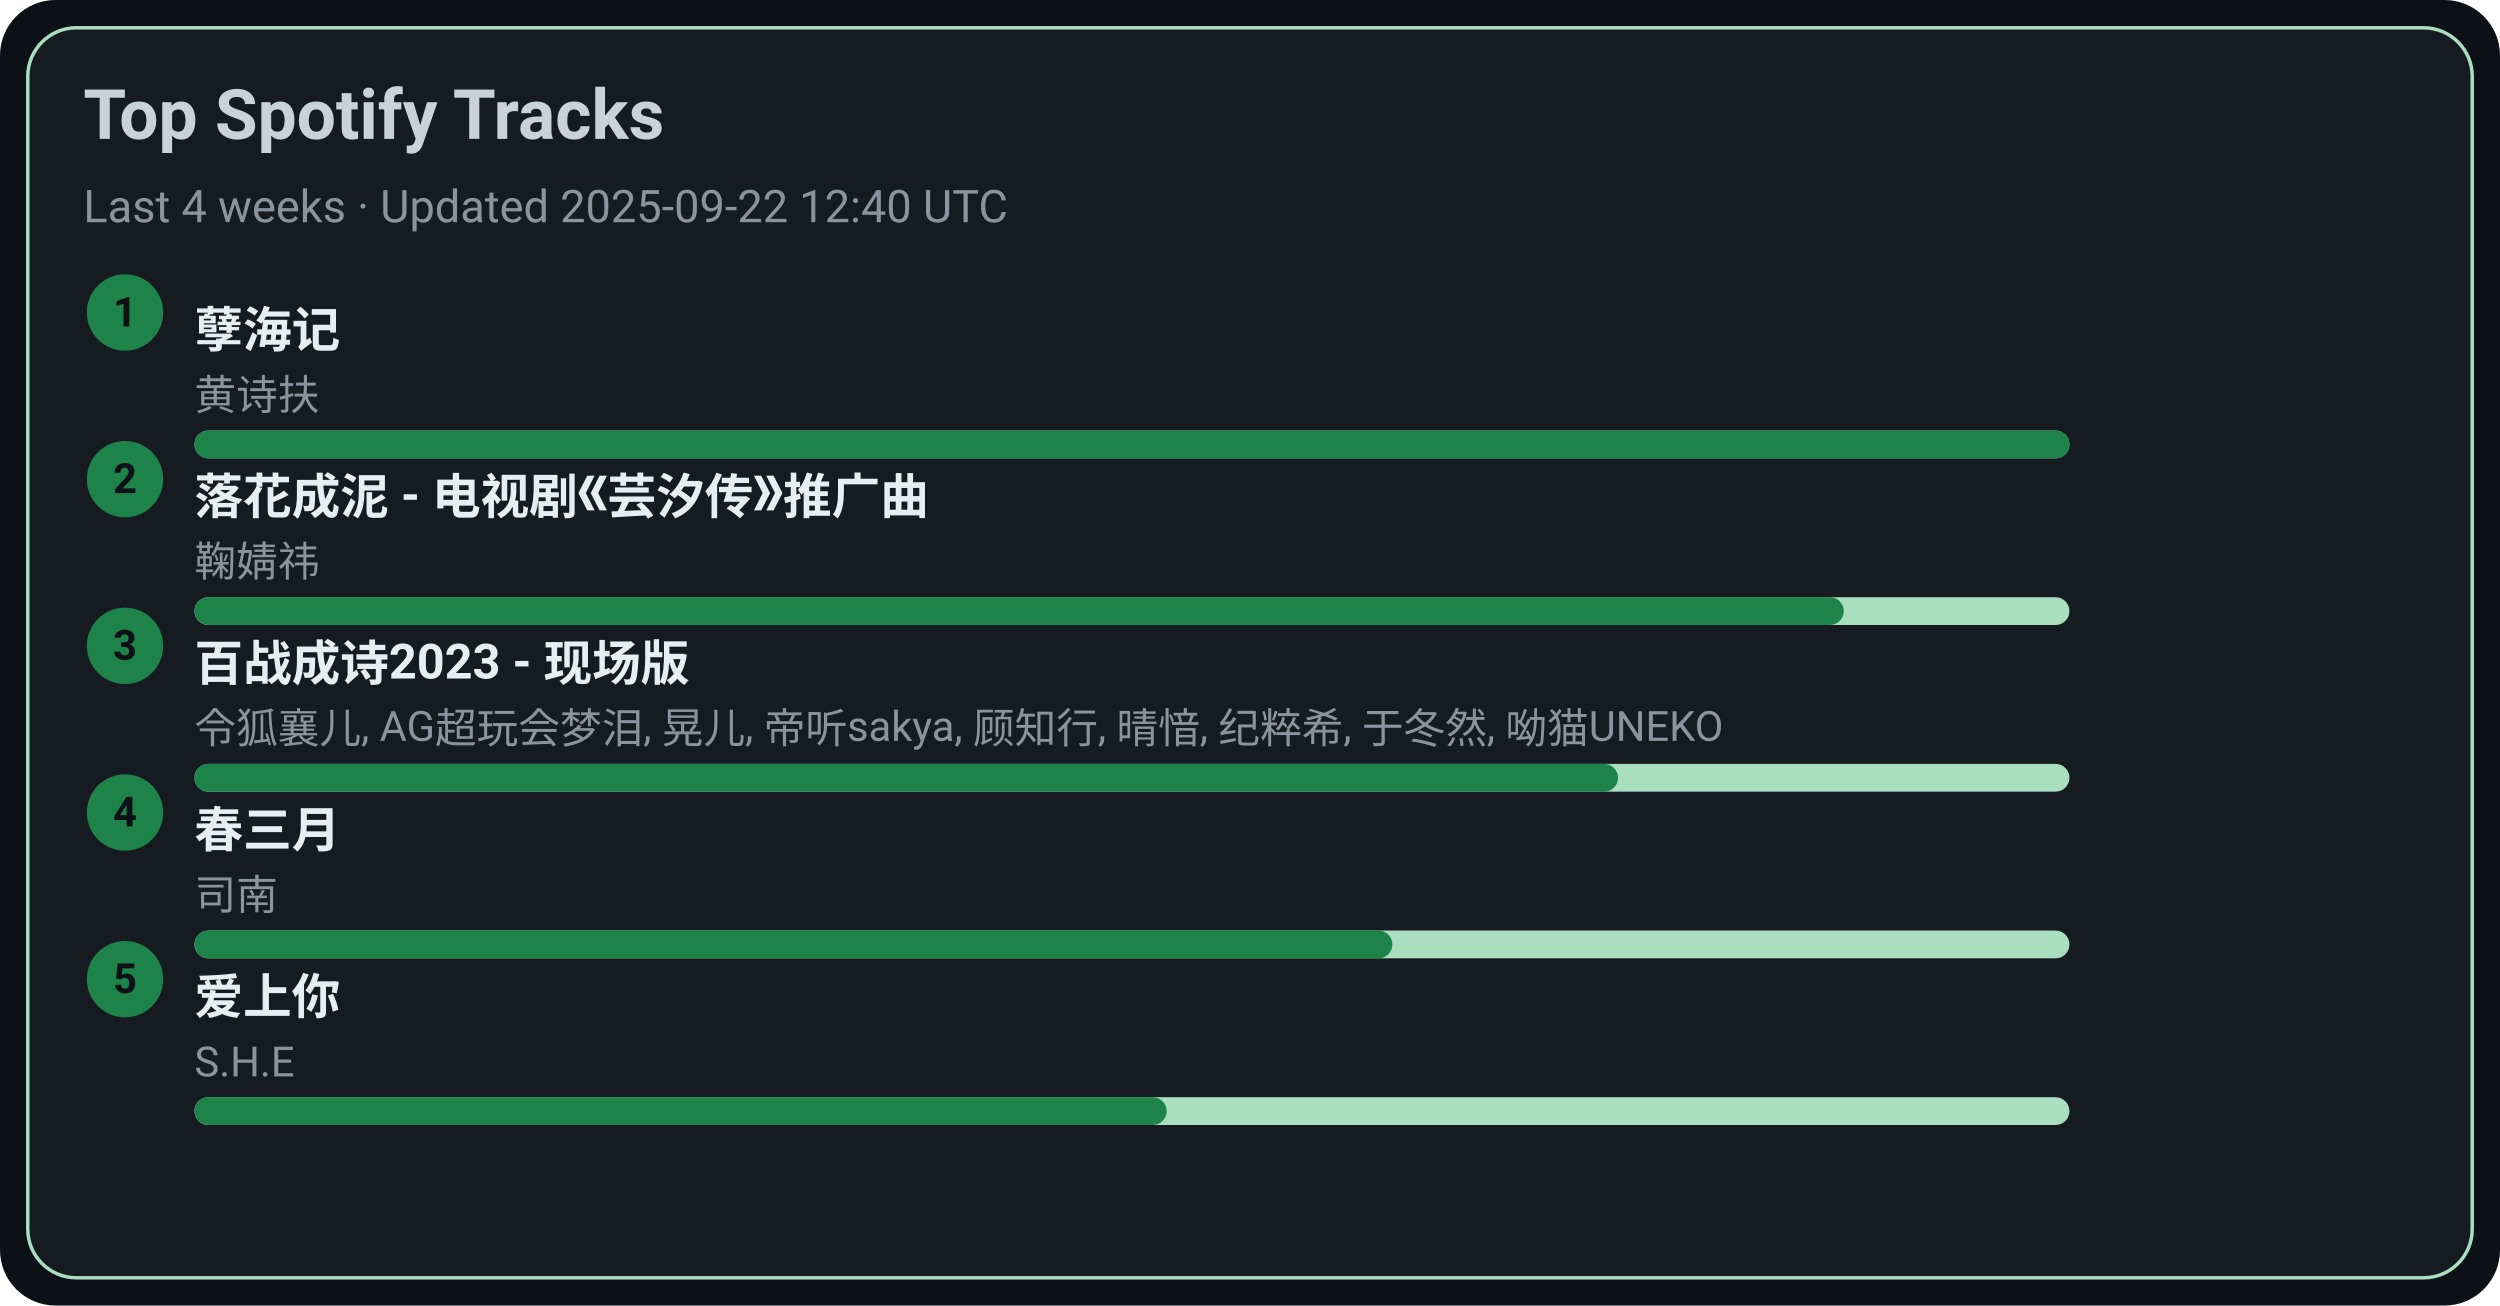
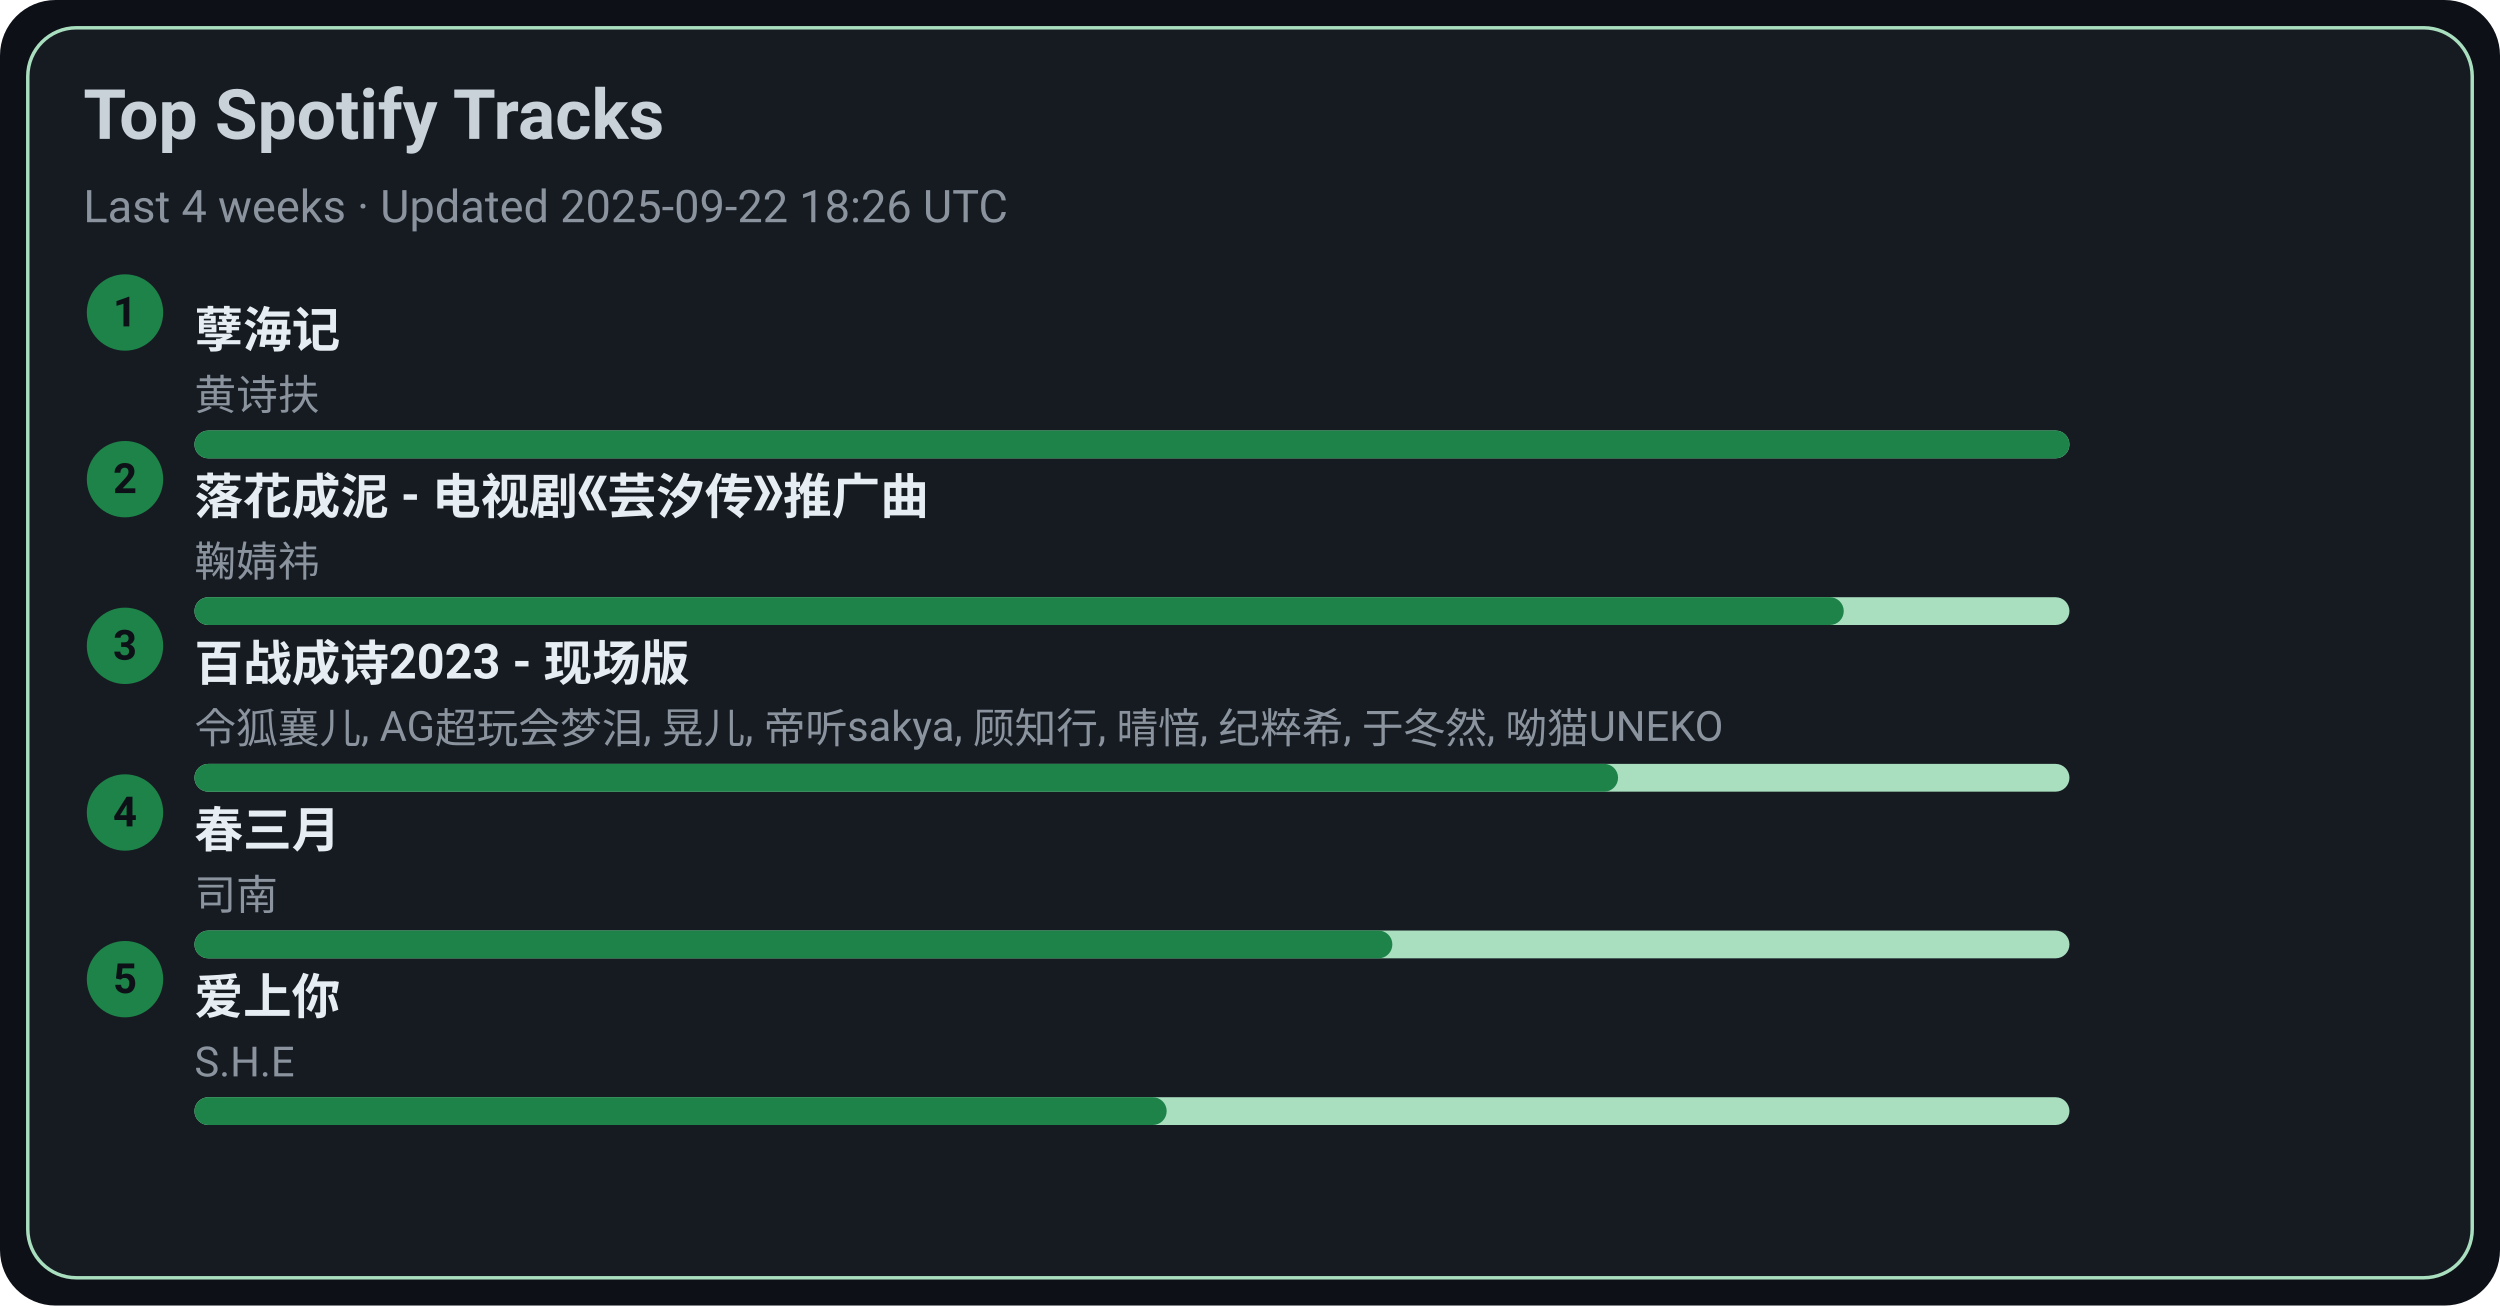
<svg xmlns="http://www.w3.org/2000/svg" width="720" height="376" viewBox="0 0 720 376">
  <style>text{font-family:-apple-system,BlinkMacSystemFont,Segoe UI,Roboto,Ubuntu,Helvetica Neue,Arial,Noto Sans,sans-serif}</style>
  <rect width="720" height="376" rx="16" fill="#0d1117" />
  <rect x="8" y="8" width="704" height="360" rx="14" fill="#161b22" stroke="#A9DFBF" />
  <text x="24" y="40" font-size="20" fill="#c9d1d9" font-weight="600">Top Spotify Tracks</text>
-   <text x="24" y="64" font-size="13" fill="#8b949e">Last 4 weeks · Updated 2025-09-22 12:40 UTC</text>
+   <text x="24" y="64" font-size="13" fill="#8b949e">Last 4 weeks · Updated 2025-09-22 18:26 UTC</text>
  <circle cx="36" cy="90" r="11" fill="#1D8348" />
  <text x="36" y="94" text-anchor="middle" font-size="12" fill="#0d1117" font-weight="700">1</text>
  <a href="https://open.spotify.com/track/3eIovUMhirNN6btJbpzNqD" target="_blank" rel="noopener noreferrer">
    <text x="56" y="100" font-size="14" fill="#e6edf3" font-weight="600">孽海记</text>
  </a>
  <text x="56" y="118" font-size="12" fill="#8b949e">黄诗扶</text>
  <rect x="56" y="124" width="540" height="8" rx="4" fill="#A9DFBF" />
  <rect x="56" y="124" width="540" height="8" rx="4" fill="#1D8348" />
  <circle cx="36" cy="138" r="11" fill="#1D8348" />
  <text x="36" y="142" text-anchor="middle" font-size="12" fill="#0d1117" font-weight="700">2</text>
  <a href="https://open.spotify.com/track/3kOZsJz3crGIWWHeoCNa0O" target="_blank" rel="noopener noreferrer">
    <text x="56" y="148" font-size="14" fill="#e6edf3" font-weight="600">落花成泥 - 电视剧《芸汐传》推广曲</text>
  </a>
  <text x="56" y="166" font-size="12" fill="#8b949e">鞠婧祎</text>
  <rect x="56" y="172" width="540" height="8" rx="4" fill="#A9DFBF" />
  <rect x="56" y="172" width="475" height="8" rx="4" fill="#1D8348" />
  <circle cx="36" cy="186" r="11" fill="#1D8348" />
  <text x="36" y="190" text-anchor="middle" font-size="12" fill="#0d1117" font-weight="700">3</text>
  <a href="https://open.spotify.com/track/2gttnS8fWnDwziLFt2TLEi" target="_blank" rel="noopener noreferrer">
    <text x="56" y="196" font-size="14" fill="#e6edf3" font-weight="600">百战成诗2023 - 现场版</text>
  </a>
  <text x="56" y="214" font-size="12" fill="#8b949e">令狐襄儿, AG超玩会梦泪, 晃儿, 帝听sakya, 顾知行, 晴愔, 纪粹希, 于冬然, 呦猫UNEKO</text>
  <rect x="56" y="220" width="540" height="8" rx="4" fill="#A9DFBF" />
  <rect x="56" y="220" width="410" height="8" rx="4" fill="#1D8348" />
  <circle cx="36" cy="234" r="11" fill="#1D8348" />
  <text x="36" y="238" text-anchor="middle" font-size="12" fill="#0d1117" font-weight="700">4</text>
  <a href="https://open.spotify.com/track/5A9BOP4WTk2UayDlMb8w98" target="_blank" rel="noopener noreferrer">
    <text x="56" y="244" font-size="14" fill="#e6edf3" font-weight="600">春三月</text>
  </a>
  <text x="56" y="262" font-size="12" fill="#8b949e">司南</text>
  <rect x="56" y="268" width="540" height="8" rx="4" fill="#A9DFBF" />
  <rect x="56" y="268" width="345" height="8" rx="4" fill="#1D8348" />
  <circle cx="36" cy="282" r="11" fill="#1D8348" />
  <text x="36" y="286" text-anchor="middle" font-size="12" fill="#0d1117" font-weight="700">5</text>
  <a href="https://open.spotify.com/track/4hcNpo1rtbzyNswsM5byTf" target="_blank" rel="noopener noreferrer">
    <text x="56" y="292" font-size="14" fill="#e6edf3" font-weight="600">爱上你</text>
  </a>
  <text x="56" y="310" font-size="12" fill="#8b949e">S.H.E</text>
  <rect x="56" y="316" width="540" height="8" rx="4" fill="#A9DFBF" />
  <rect x="56" y="316" width="280" height="8" rx="4" fill="#1D8348" />
</svg>
